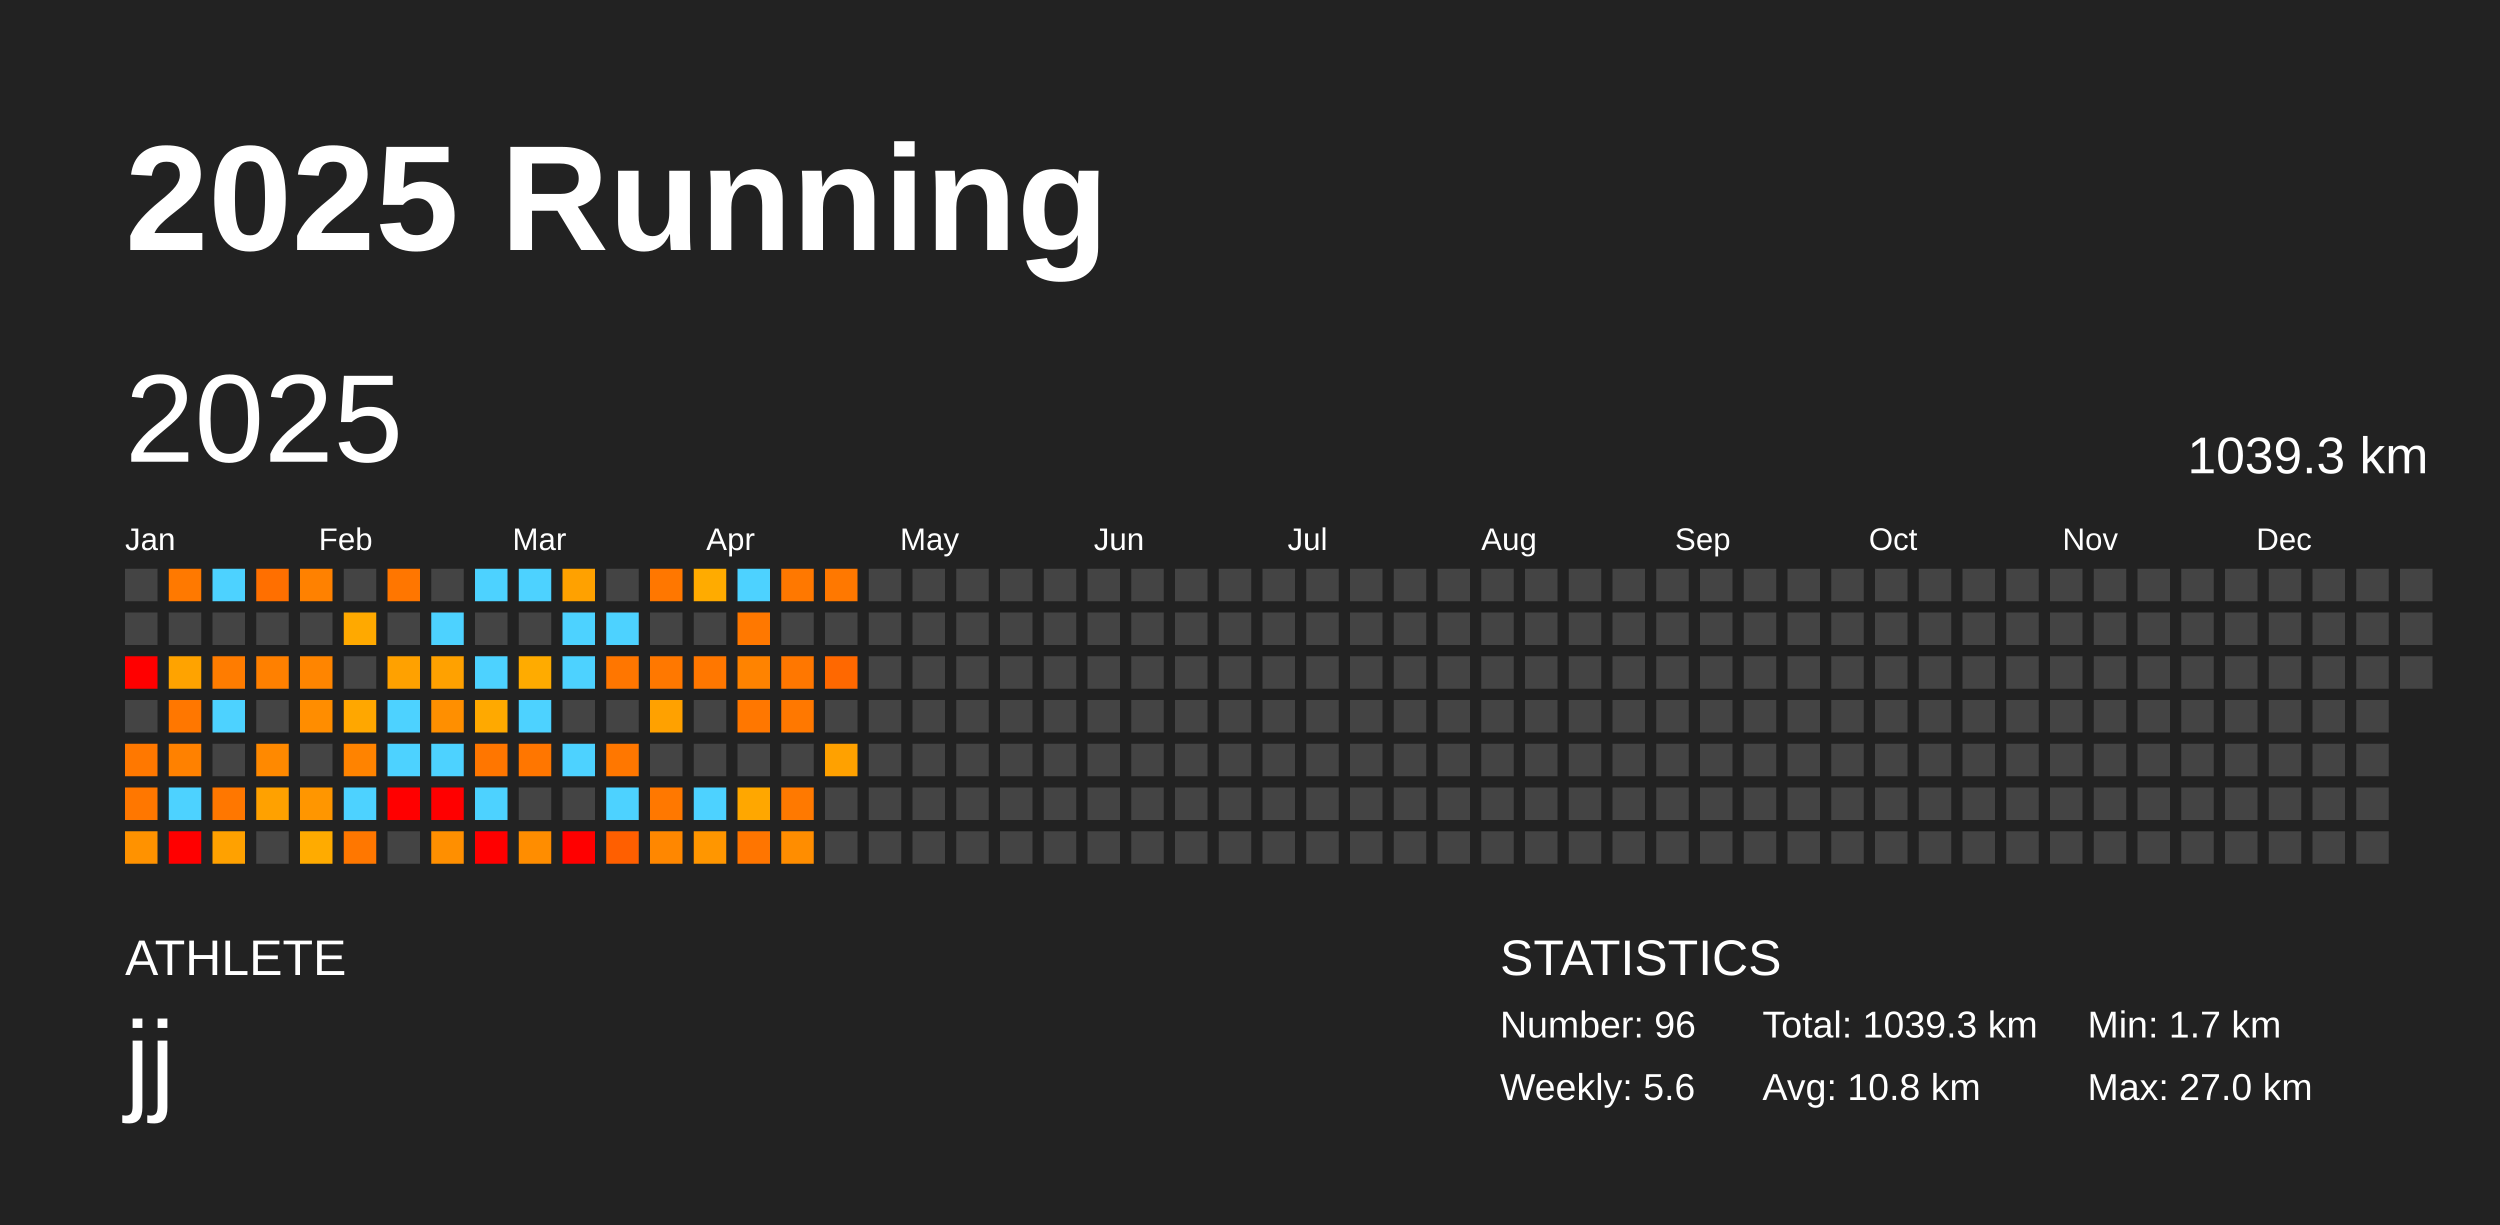
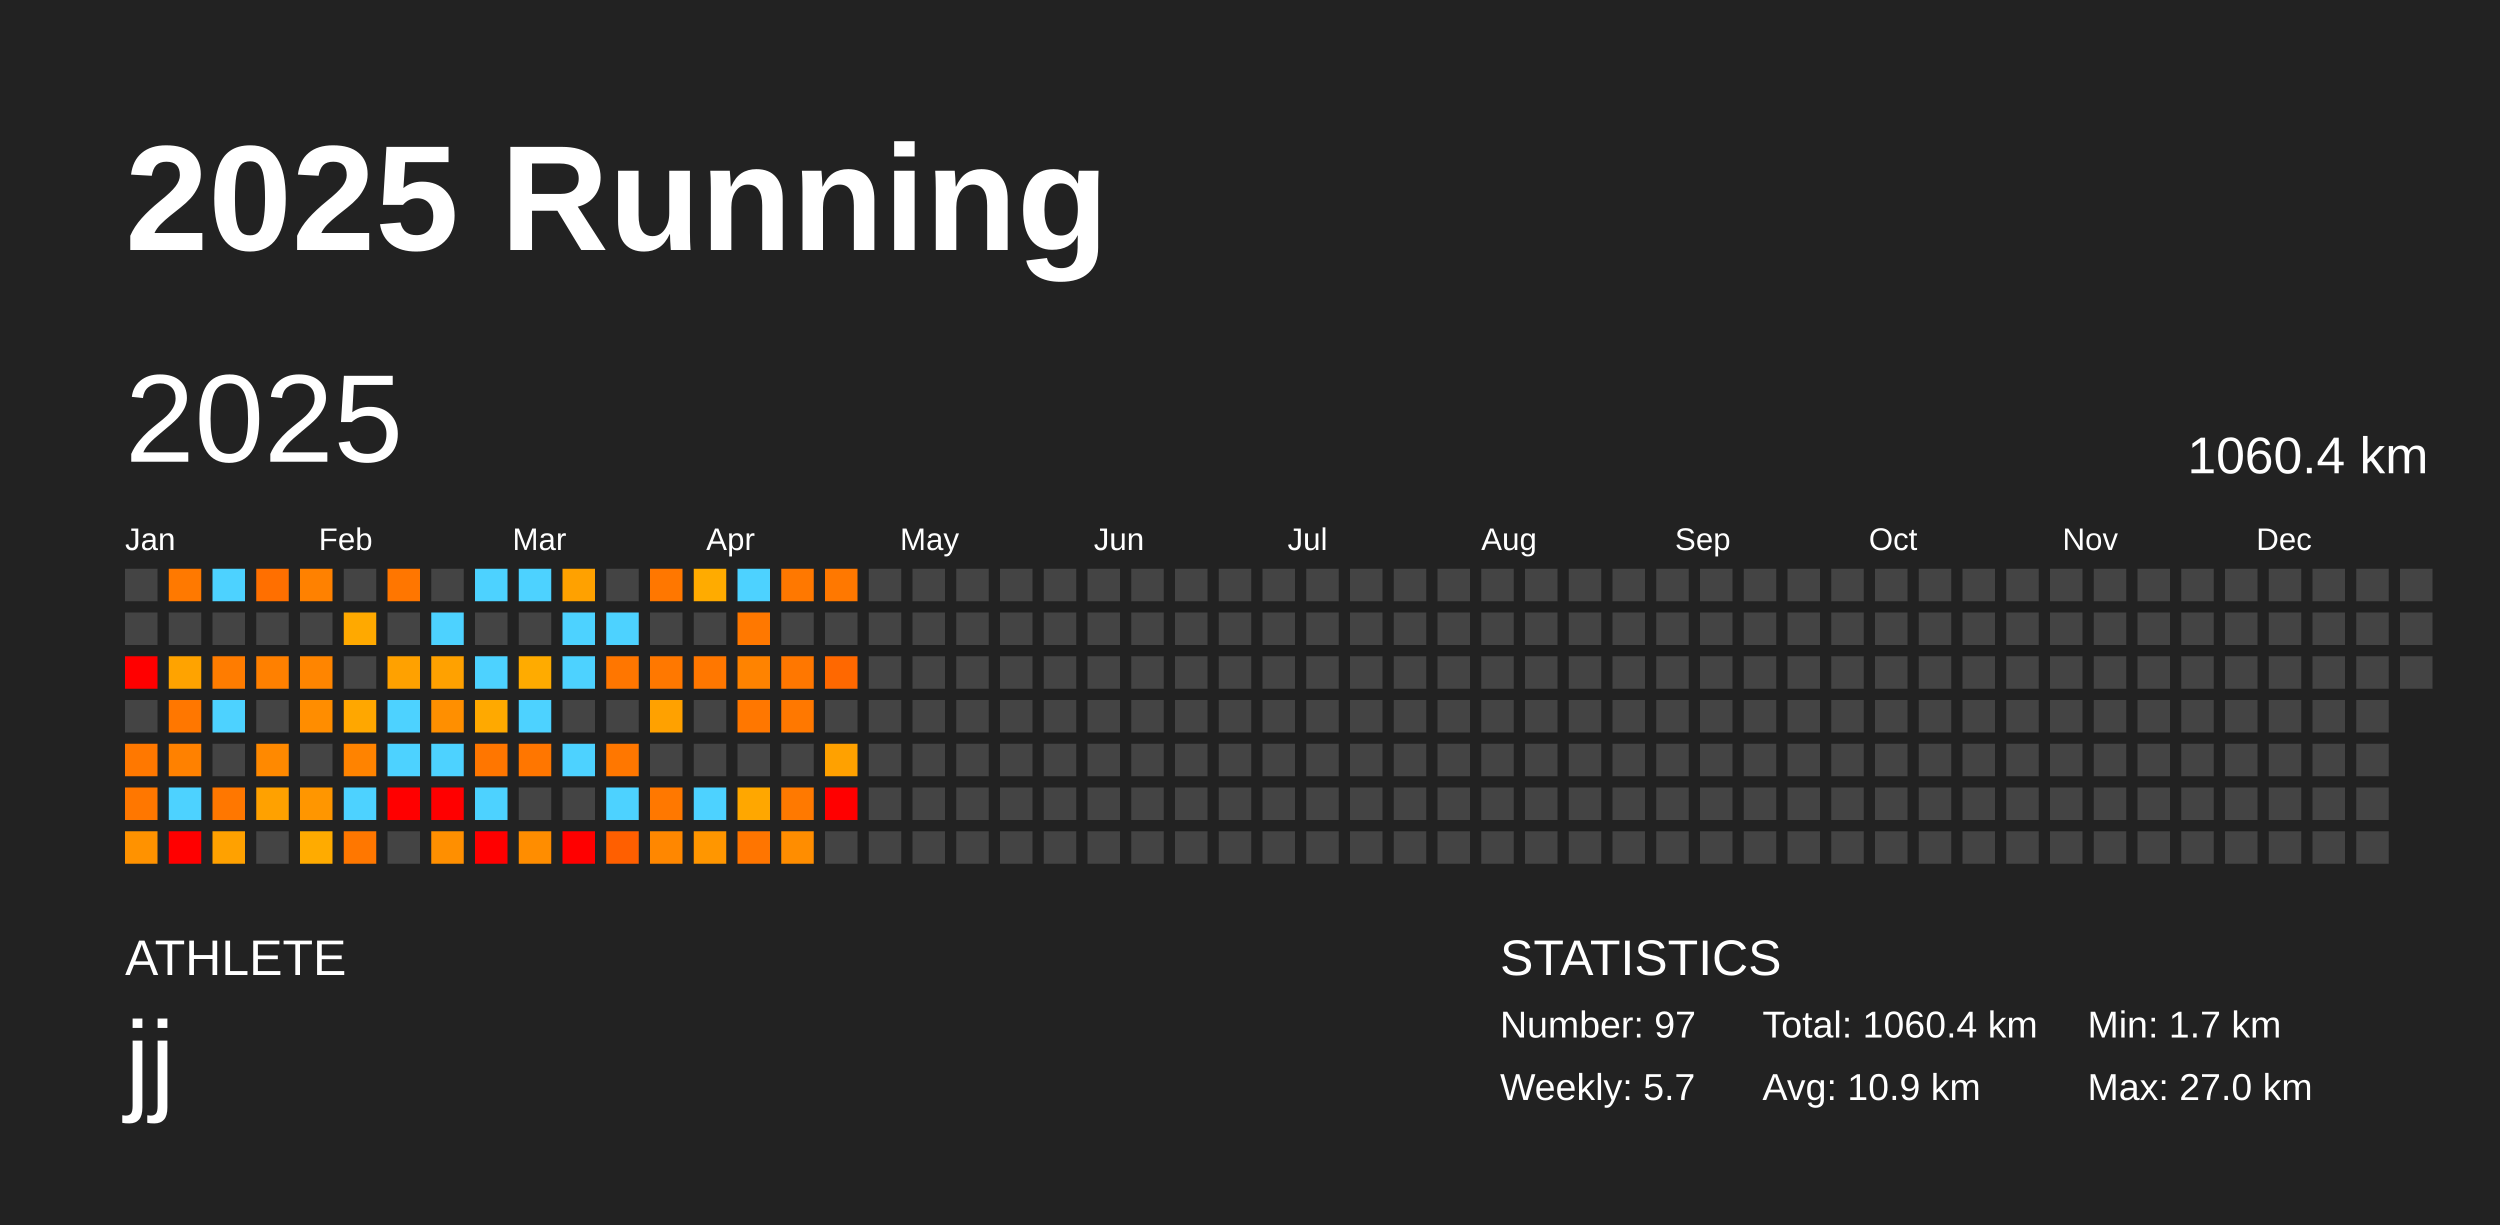
<svg xmlns="http://www.w3.org/2000/svg" baseProfile="full" height="98mm" version="1.1" viewBox="0,0,200,98" width="200mm">
  <defs />
  <rect fill="#222222" height="98" width="200" x="0" y="0" />
  <text fill="#FFFFFF" style="font-size:12px; font-family:Arial; font-weight:bold;" x="10" y="20">2025 Running</text>
  <text fill="#FFFFFF" style="font-size:4px; font-family:Arial" x="10" y="78">ATHLETE</text>
  <text fill="#FFFFFF" style="font-size:9px; font-family:Arial" x="10" y="88">jj</text>
  <text fill="#FFFFFF" style="font-size:4px; font-family:Arial" x="120" y="78">STATISTICS</text>
-   <text fill="#FFFFFF" style="font-size:3px; font-family:Arial" x="120" y="83">Number: 96</text>
-   <text fill="#FFFFFF" style="font-size:3px; font-family:Arial" x="120" y="88">Weekly: 5.6</text>
-   <text fill="#FFFFFF" style="font-size:3px; font-family:Arial" x="141" y="83">Total: 1039.3 km</text>
-   <text fill="#FFFFFF" style="font-size:3px; font-family:Arial" x="141" y="88">Avg: 10.8 km</text>
+   <text fill="#FFFFFF" style="font-size:3px; font-family:Arial" x="120" y="83">Number: 97</text>
+   <text fill="#FFFFFF" style="font-size:3px; font-family:Arial" x="120" y="88">Weekly: 5.7</text>
+   <text fill="#FFFFFF" style="font-size:3px; font-family:Arial" x="141" y="83">Total: 1060.4 km</text>
+   <text fill="#FFFFFF" style="font-size:3px; font-family:Arial" x="141" y="88">Avg: 10.9 km</text>
  <text fill="#FFFFFF" style="font-size:3px; font-family:Arial" x="167" y="83">Min: 1.7 km</text>
  <text fill="#FFFFFF" style="font-size:3px; font-family:Arial" x="167" y="88">Max: 27.0 km</text>
  <text dominant-baseline="hanging" fill="#FFFFFF" style="font-size:10.0px; font-family:Arial;" x="10" y="30">2025</text>
-   <text dominant-baseline="hanging" fill="#FFFFFF" style="font-size:4.125px; font-family:Arial;" x="175" y="35">1039.3 km</text>
+   <text dominant-baseline="hanging" fill="#FFFFFF" style="font-size:4.125px; font-family:Arial;" x="175" y="35">1060.4 km</text>
  <text fill="#FFFFFF" style="font-size:2.5px; font-family:Arial" x="10.0" y="44">Jan</text>
  <text fill="#FFFFFF" style="font-size:2.5px; font-family:Arial" x="25.5" y="44">Feb</text>
  <text fill="#FFFFFF" style="font-size:2.5px; font-family:Arial" x="41.0" y="44">Mar</text>
  <text fill="#FFFFFF" style="font-size:2.5px; font-family:Arial" x="56.5" y="44">Apr</text>
  <text fill="#FFFFFF" style="font-size:2.5px; font-family:Arial" x="72.0" y="44">May</text>
  <text fill="#FFFFFF" style="font-size:2.5px; font-family:Arial" x="87.5" y="44">Jun</text>
  <text fill="#FFFFFF" style="font-size:2.5px; font-family:Arial" x="103.0" y="44">Jul</text>
  <text fill="#FFFFFF" style="font-size:2.5px; font-family:Arial" x="118.5" y="44">Aug</text>
  <text fill="#FFFFFF" style="font-size:2.5px; font-family:Arial" x="134.0" y="44">Sep</text>
  <text fill="#FFFFFF" style="font-size:2.5px; font-family:Arial" x="149.5" y="44">Oct</text>
  <text fill="#FFFFFF" style="font-size:2.5px; font-family:Arial" x="165.0" y="44">Nov</text>
  <text fill="#FFFFFF" style="font-size:2.5px; font-family:Arial" x="180.5" y="44">Dec</text>
  <rect fill="#444444" height="2.6" width="2.6" x="10.0" y="45.5" />
  <rect fill="#444444" height="2.6" width="2.6" x="10.0" y="49.0" />
  <rect fill="red" height="2.6" width="2.6" x="10.0" y="52.5" />
  <rect fill="#444444" height="2.6" width="2.6" x="10.0" y="56.0" />
  <rect fill="#ff7800" height="2.6" width="2.6" x="10.0" y="59.5" />
  <rect fill="#ff7700" height="2.6" width="2.6" x="10.0" y="63.0" />
  <rect fill="#ff9200" height="2.6" width="2.6" x="10.0" y="66.5" />
  <rect fill="#ff7900" height="2.6" width="2.6" x="13.5" y="45.5" />
  <rect fill="#444444" height="2.6" width="2.6" x="13.5" y="49.0" />
  <rect fill="#ffa300" height="2.6" width="2.6" x="13.5" y="52.5" />
  <rect fill="#ff7700" height="2.6" width="2.6" x="13.5" y="56.0" />
  <rect fill="#ff8100" height="2.6" width="2.6" x="13.5" y="59.5" />
  <rect fill="#4dd2ff" height="2.6" width="2.6" x="13.5" y="63.0" />
  <rect fill="red" height="2.6" width="2.6" x="13.5" y="66.5" />
  <rect fill="#4dd2ff" height="2.6" width="2.6" x="17.0" y="45.5" />
  <rect fill="#444444" height="2.6" width="2.6" x="17.0" y="49.0" />
  <rect fill="#ff7c00" height="2.6" width="2.6" x="17.0" y="52.5" />
  <rect fill="#4dd2ff" height="2.6" width="2.6" x="17.0" y="56.0" />
  <rect fill="#444444" height="2.6" width="2.6" x="17.0" y="59.5" />
  <rect fill="#ff7700" height="2.6" width="2.6" x="17.0" y="63.0" />
  <rect fill="#ffa100" height="2.6" width="2.6" x="17.0" y="66.5" />
  <rect fill="#ff6f00" height="2.6" width="2.6" x="20.5" y="45.5" />
  <rect fill="#444444" height="2.6" width="2.6" x="20.5" y="49.0" />
  <rect fill="#ff8000" height="2.6" width="2.6" x="20.5" y="52.5" />
  <rect fill="#444444" height="2.6" width="2.6" x="20.5" y="56.0" />
  <rect fill="#ff8900" height="2.6" width="2.6" x="20.5" y="59.5" />
  <rect fill="#ffa100" height="2.6" width="2.6" x="20.5" y="63.0" />
  <rect fill="#444444" height="2.6" width="2.6" x="20.5" y="66.5" />
  <rect fill="#ff8100" height="2.6" width="2.6" x="24.0" y="45.5" />
  <rect fill="#444444" height="2.6" width="2.6" x="24.0" y="49.0" />
  <rect fill="#ff8500" height="2.6" width="2.6" x="24.0" y="52.5" />
  <rect fill="#ff8d00" height="2.6" width="2.6" x="24.0" y="56.0" />
  <rect fill="#444444" height="2.6" width="2.6" x="24.0" y="59.5" />
  <rect fill="#ff9600" height="2.6" width="2.6" x="24.0" y="63.0" />
  <rect fill="#ffab00" height="2.6" width="2.6" x="24.0" y="66.5" />
  <rect fill="#444444" height="2.6" width="2.6" x="27.5" y="45.5" />
  <rect fill="#ffa900" height="2.6" width="2.6" x="27.5" y="49.0" />
  <rect fill="#444444" height="2.6" width="2.6" x="27.5" y="52.5" />
  <rect fill="#ffa700" height="2.6" width="2.6" x="27.5" y="56.0" />
  <rect fill="#ff8300" height="2.6" width="2.6" x="27.5" y="59.5" />
  <rect fill="#4dd2ff" height="2.6" width="2.6" x="27.5" y="63.0" />
  <rect fill="#ff7700" height="2.6" width="2.6" x="27.5" y="66.5" />
  <rect fill="#ff7600" height="2.6" width="2.6" x="31.0" y="45.5" />
  <rect fill="#444444" height="2.6" width="2.6" x="31.0" y="49.0" />
  <rect fill="#ffa100" height="2.6" width="2.6" x="31.0" y="52.5" />
  <rect fill="#4dd2ff" height="2.6" width="2.6" x="31.0" y="56.0" />
  <rect fill="#4dd2ff" height="2.6" width="2.6" x="31.0" y="59.5" />
  <rect fill="red" height="2.6" width="2.6" x="31.0" y="63.0" />
  <rect fill="#444444" height="2.6" width="2.6" x="31.0" y="66.5" />
  <rect fill="#444444" height="2.6" width="2.6" x="34.5" y="45.5" />
  <rect fill="#4dd2ff" height="2.6" width="2.6" x="34.5" y="49.0" />
  <rect fill="#ffa100" height="2.6" width="2.6" x="34.5" y="52.5" />
  <rect fill="#ff8f00" height="2.6" width="2.6" x="34.5" y="56.0" />
  <rect fill="#4dd2ff" height="2.6" width="2.6" x="34.5" y="59.5" />
  <rect fill="red" height="2.6" width="2.6" x="34.5" y="63.0" />
  <rect fill="#ff8f00" height="2.6" width="2.6" x="34.5" y="66.5" />
  <rect fill="#4dd2ff" height="2.6" width="2.6" x="38.0" y="45.5" />
  <rect fill="#444444" height="2.6" width="2.6" x="38.0" y="49.0" />
  <rect fill="#4dd2ff" height="2.6" width="2.6" x="38.0" y="52.5" />
  <rect fill="#ffa900" height="2.6" width="2.6" x="38.0" y="56.0" />
  <rect fill="#ff7600" height="2.6" width="2.6" x="38.0" y="59.5" />
  <rect fill="#4dd2ff" height="2.6" width="2.6" x="38.0" y="63.0" />
  <rect fill="red" height="2.6" width="2.6" x="38.0" y="66.5" />
  <rect fill="#4dd2ff" height="2.6" width="2.6" x="41.5" y="45.5" />
  <rect fill="#444444" height="2.6" width="2.6" x="41.5" y="49.0" />
  <rect fill="#ffab00" height="2.6" width="2.6" x="41.5" y="52.5" />
  <rect fill="#4dd2ff" height="2.6" width="2.6" x="41.5" y="56.0" />
  <rect fill="#ff7600" height="2.6" width="2.6" x="41.5" y="59.5" />
  <rect fill="#444444" height="2.6" width="2.6" x="41.5" y="63.0" />
  <rect fill="#ff8d00" height="2.6" width="2.6" x="41.5" y="66.5" />
  <rect fill="#ffa100" height="2.6" width="2.6" x="45.0" y="45.5" />
  <rect fill="#4dd2ff" height="2.6" width="2.6" x="45.0" y="49.0" />
  <rect fill="#4dd2ff" height="2.6" width="2.6" x="45.0" y="52.5" />
  <rect fill="#444444" height="2.6" width="2.6" x="45.0" y="56.0" />
  <rect fill="#4dd2ff" height="2.6" width="2.6" x="45.0" y="59.5" />
  <rect fill="#444444" height="2.6" width="2.6" x="45.0" y="63.0" />
  <rect fill="red" height="2.6" width="2.6" x="45.0" y="66.5" />
  <rect fill="#444444" height="2.6" width="2.6" x="48.5" y="45.5" />
  <rect fill="#4dd2ff" height="2.6" width="2.6" x="48.5" y="49.0" />
  <rect fill="#ff7600" height="2.6" width="2.6" x="48.5" y="52.5" />
  <rect fill="#444444" height="2.6" width="2.6" x="48.5" y="56.0" />
  <rect fill="#ff7700" height="2.6" width="2.6" x="48.5" y="59.5" />
  <rect fill="#4dd2ff" height="2.6" width="2.6" x="48.5" y="63.0" />
  <rect fill="#ff5f00" height="2.6" width="2.6" x="48.5" y="66.5" />
  <rect fill="#ff7700" height="2.6" width="2.6" x="52.0" y="45.5" />
  <rect fill="#444444" height="2.6" width="2.6" x="52.0" y="49.0" />
  <rect fill="#ff7800" height="2.6" width="2.6" x="52.0" y="52.5" />
  <rect fill="#ffa100" height="2.6" width="2.6" x="52.0" y="56.0" />
  <rect fill="#444444" height="2.6" width="2.6" x="52.0" y="59.5" />
  <rect fill="#ff7800" height="2.6" width="2.6" x="52.0" y="63.0" />
  <rect fill="#ff8700" height="2.6" width="2.6" x="52.0" y="66.5" />
  <rect fill="#ffab00" height="2.6" width="2.6" x="55.5" y="45.5" />
  <rect fill="#444444" height="2.6" width="2.6" x="55.5" y="49.0" />
  <rect fill="#ff7700" height="2.6" width="2.6" x="55.5" y="52.5" />
  <rect fill="#444444" height="2.6" width="2.6" x="55.5" y="56.0" />
  <rect fill="#444444" height="2.6" width="2.6" x="55.5" y="59.5" />
  <rect fill="#4dd2ff" height="2.6" width="2.6" x="55.5" y="63.0" />
  <rect fill="#ff9600" height="2.6" width="2.6" x="55.5" y="66.5" />
  <rect fill="#4dd2ff" height="2.6" width="2.6" x="59.0" y="45.5" />
  <rect fill="#ff7800" height="2.6" width="2.6" x="59.0" y="49.0" />
  <rect fill="#ff8300" height="2.6" width="2.6" x="59.0" y="52.5" />
  <rect fill="#ff7700" height="2.6" width="2.6" x="59.0" y="56.0" />
  <rect fill="#444444" height="2.6" width="2.6" x="59.0" y="59.5" />
  <rect fill="#ffa700" height="2.6" width="2.6" x="59.0" y="63.0" />
  <rect fill="#ff7500" height="2.6" width="2.6" x="59.0" y="66.5" />
  <rect fill="#ff7800" height="2.6" width="2.6" x="62.5" y="45.5" />
  <rect fill="#444444" height="2.6" width="2.6" x="62.5" y="49.0" />
  <rect fill="#ff7700" height="2.6" width="2.6" x="62.5" y="52.5" />
  <rect fill="#ff7800" height="2.6" width="2.6" x="62.5" y="56.0" />
  <rect fill="#444444" height="2.6" width="2.6" x="62.5" y="59.5" />
  <rect fill="#ff7900" height="2.6" width="2.6" x="62.5" y="63.0" />
  <rect fill="#ff8d00" height="2.6" width="2.6" x="62.5" y="66.5" />
  <rect fill="#ff7800" height="2.6" width="2.6" x="66.0" y="45.5" />
  <rect fill="#444444" height="2.6" width="2.6" x="66.0" y="49.0" />
  <rect fill="#ff6800" height="2.6" width="2.6" x="66.0" y="52.5" />
  <rect fill="#444444" height="2.6" width="2.6" x="66.0" y="56.0" />
  <rect fill="#ffa100" height="2.6" width="2.6" x="66.0" y="59.5" />
-   <rect fill="#444444" height="2.6" width="2.6" x="66.0" y="63.0" />
+   <rect fill="red" height="2.6" width="2.6" x="66.0" y="63.0" />
  <rect fill="#444444" height="2.6" width="2.6" x="66.0" y="66.5" />
  <rect fill="#444444" height="2.6" width="2.6" x="69.5" y="45.5" />
  <rect fill="#444444" height="2.6" width="2.6" x="69.5" y="49.0" />
  <rect fill="#444444" height="2.6" width="2.6" x="69.5" y="52.5" />
  <rect fill="#444444" height="2.6" width="2.6" x="69.5" y="56.0" />
  <rect fill="#444444" height="2.6" width="2.6" x="69.5" y="59.5" />
  <rect fill="#444444" height="2.6" width="2.6" x="69.5" y="63.0" />
  <rect fill="#444444" height="2.6" width="2.6" x="69.5" y="66.5" />
  <rect fill="#444444" height="2.6" width="2.6" x="73.0" y="45.5" />
  <rect fill="#444444" height="2.6" width="2.6" x="73.0" y="49.0" />
  <rect fill="#444444" height="2.6" width="2.6" x="73.0" y="52.5" />
  <rect fill="#444444" height="2.6" width="2.6" x="73.0" y="56.0" />
  <rect fill="#444444" height="2.6" width="2.6" x="73.0" y="59.5" />
  <rect fill="#444444" height="2.6" width="2.6" x="73.0" y="63.0" />
  <rect fill="#444444" height="2.6" width="2.6" x="73.0" y="66.5" />
  <rect fill="#444444" height="2.6" width="2.6" x="76.5" y="45.5" />
  <rect fill="#444444" height="2.6" width="2.6" x="76.5" y="49.0" />
  <rect fill="#444444" height="2.6" width="2.6" x="76.5" y="52.5" />
  <rect fill="#444444" height="2.6" width="2.6" x="76.5" y="56.0" />
  <rect fill="#444444" height="2.6" width="2.6" x="76.5" y="59.5" />
  <rect fill="#444444" height="2.6" width="2.6" x="76.5" y="63.0" />
  <rect fill="#444444" height="2.6" width="2.6" x="76.5" y="66.5" />
  <rect fill="#444444" height="2.6" width="2.6" x="80.0" y="45.5" />
  <rect fill="#444444" height="2.6" width="2.6" x="80.0" y="49.0" />
  <rect fill="#444444" height="2.6" width="2.6" x="80.0" y="52.5" />
  <rect fill="#444444" height="2.6" width="2.6" x="80.0" y="56.0" />
  <rect fill="#444444" height="2.6" width="2.6" x="80.0" y="59.5" />
  <rect fill="#444444" height="2.6" width="2.6" x="80.0" y="63.0" />
  <rect fill="#444444" height="2.6" width="2.6" x="80.0" y="66.5" />
  <rect fill="#444444" height="2.6" width="2.6" x="83.5" y="45.5" />
  <rect fill="#444444" height="2.6" width="2.6" x="83.5" y="49.0" />
  <rect fill="#444444" height="2.6" width="2.6" x="83.5" y="52.5" />
  <rect fill="#444444" height="2.6" width="2.6" x="83.5" y="56.0" />
  <rect fill="#444444" height="2.6" width="2.6" x="83.5" y="59.5" />
  <rect fill="#444444" height="2.6" width="2.6" x="83.5" y="63.0" />
  <rect fill="#444444" height="2.6" width="2.6" x="83.5" y="66.5" />
  <rect fill="#444444" height="2.6" width="2.6" x="87.0" y="45.5" />
  <rect fill="#444444" height="2.6" width="2.6" x="87.0" y="49.0" />
  <rect fill="#444444" height="2.6" width="2.6" x="87.0" y="52.5" />
  <rect fill="#444444" height="2.6" width="2.6" x="87.0" y="56.0" />
  <rect fill="#444444" height="2.6" width="2.6" x="87.0" y="59.5" />
  <rect fill="#444444" height="2.6" width="2.6" x="87.0" y="63.0" />
  <rect fill="#444444" height="2.6" width="2.6" x="87.0" y="66.5" />
  <rect fill="#444444" height="2.6" width="2.6" x="90.5" y="45.5" />
  <rect fill="#444444" height="2.6" width="2.6" x="90.5" y="49.0" />
  <rect fill="#444444" height="2.6" width="2.6" x="90.5" y="52.5" />
  <rect fill="#444444" height="2.6" width="2.6" x="90.5" y="56.0" />
  <rect fill="#444444" height="2.6" width="2.6" x="90.5" y="59.5" />
  <rect fill="#444444" height="2.6" width="2.6" x="90.5" y="63.0" />
  <rect fill="#444444" height="2.6" width="2.6" x="90.5" y="66.5" />
  <rect fill="#444444" height="2.6" width="2.6" x="94.0" y="45.5" />
  <rect fill="#444444" height="2.6" width="2.6" x="94.0" y="49.0" />
  <rect fill="#444444" height="2.6" width="2.6" x="94.0" y="52.5" />
  <rect fill="#444444" height="2.6" width="2.6" x="94.0" y="56.0" />
  <rect fill="#444444" height="2.6" width="2.6" x="94.0" y="59.5" />
  <rect fill="#444444" height="2.6" width="2.6" x="94.0" y="63.0" />
  <rect fill="#444444" height="2.6" width="2.6" x="94.0" y="66.5" />
  <rect fill="#444444" height="2.6" width="2.6" x="97.5" y="45.5" />
  <rect fill="#444444" height="2.6" width="2.6" x="97.5" y="49.0" />
  <rect fill="#444444" height="2.6" width="2.6" x="97.5" y="52.5" />
  <rect fill="#444444" height="2.6" width="2.6" x="97.5" y="56.0" />
  <rect fill="#444444" height="2.6" width="2.6" x="97.5" y="59.5" />
  <rect fill="#444444" height="2.6" width="2.6" x="97.5" y="63.0" />
  <rect fill="#444444" height="2.6" width="2.6" x="97.5" y="66.5" />
  <rect fill="#444444" height="2.6" width="2.6" x="101.0" y="45.5" />
  <rect fill="#444444" height="2.6" width="2.6" x="101.0" y="49.0" />
  <rect fill="#444444" height="2.6" width="2.6" x="101.0" y="52.5" />
  <rect fill="#444444" height="2.6" width="2.6" x="101.0" y="56.0" />
  <rect fill="#444444" height="2.6" width="2.6" x="101.0" y="59.5" />
  <rect fill="#444444" height="2.6" width="2.6" x="101.0" y="63.0" />
  <rect fill="#444444" height="2.6" width="2.6" x="101.0" y="66.5" />
  <rect fill="#444444" height="2.6" width="2.6" x="104.5" y="45.5" />
  <rect fill="#444444" height="2.6" width="2.6" x="104.5" y="49.0" />
  <rect fill="#444444" height="2.6" width="2.6" x="104.5" y="52.5" />
  <rect fill="#444444" height="2.6" width="2.6" x="104.5" y="56.0" />
  <rect fill="#444444" height="2.6" width="2.6" x="104.5" y="59.5" />
  <rect fill="#444444" height="2.6" width="2.6" x="104.5" y="63.0" />
  <rect fill="#444444" height="2.6" width="2.6" x="104.5" y="66.5" />
  <rect fill="#444444" height="2.6" width="2.6" x="108.0" y="45.5" />
  <rect fill="#444444" height="2.6" width="2.6" x="108.0" y="49.0" />
  <rect fill="#444444" height="2.6" width="2.6" x="108.0" y="52.5" />
  <rect fill="#444444" height="2.6" width="2.6" x="108.0" y="56.0" />
  <rect fill="#444444" height="2.6" width="2.6" x="108.0" y="59.5" />
  <rect fill="#444444" height="2.6" width="2.6" x="108.0" y="63.0" />
  <rect fill="#444444" height="2.6" width="2.6" x="108.0" y="66.5" />
  <rect fill="#444444" height="2.6" width="2.6" x="111.5" y="45.5" />
  <rect fill="#444444" height="2.6" width="2.6" x="111.5" y="49.0" />
  <rect fill="#444444" height="2.6" width="2.6" x="111.5" y="52.5" />
  <rect fill="#444444" height="2.6" width="2.6" x="111.5" y="56.0" />
  <rect fill="#444444" height="2.6" width="2.6" x="111.5" y="59.5" />
  <rect fill="#444444" height="2.6" width="2.6" x="111.5" y="63.0" />
  <rect fill="#444444" height="2.6" width="2.6" x="111.5" y="66.5" />
  <rect fill="#444444" height="2.6" width="2.6" x="115.0" y="45.5" />
  <rect fill="#444444" height="2.6" width="2.6" x="115.0" y="49.0" />
  <rect fill="#444444" height="2.6" width="2.6" x="115.0" y="52.5" />
  <rect fill="#444444" height="2.6" width="2.6" x="115.0" y="56.0" />
  <rect fill="#444444" height="2.6" width="2.6" x="115.0" y="59.5" />
  <rect fill="#444444" height="2.6" width="2.6" x="115.0" y="63.0" />
  <rect fill="#444444" height="2.6" width="2.6" x="115.0" y="66.5" />
  <rect fill="#444444" height="2.6" width="2.6" x="118.5" y="45.5" />
  <rect fill="#444444" height="2.6" width="2.6" x="118.5" y="49.0" />
  <rect fill="#444444" height="2.6" width="2.6" x="118.5" y="52.5" />
  <rect fill="#444444" height="2.6" width="2.6" x="118.5" y="56.0" />
  <rect fill="#444444" height="2.6" width="2.6" x="118.5" y="59.5" />
  <rect fill="#444444" height="2.6" width="2.6" x="118.5" y="63.0" />
  <rect fill="#444444" height="2.6" width="2.6" x="118.5" y="66.5" />
  <rect fill="#444444" height="2.6" width="2.6" x="122.0" y="45.5" />
  <rect fill="#444444" height="2.6" width="2.6" x="122.0" y="49.0" />
  <rect fill="#444444" height="2.6" width="2.6" x="122.0" y="52.5" />
  <rect fill="#444444" height="2.6" width="2.6" x="122.0" y="56.0" />
  <rect fill="#444444" height="2.6" width="2.6" x="122.0" y="59.5" />
  <rect fill="#444444" height="2.6" width="2.6" x="122.0" y="63.0" />
  <rect fill="#444444" height="2.6" width="2.6" x="122.0" y="66.5" />
  <rect fill="#444444" height="2.6" width="2.6" x="125.5" y="45.5" />
  <rect fill="#444444" height="2.6" width="2.6" x="125.5" y="49.0" />
  <rect fill="#444444" height="2.6" width="2.6" x="125.5" y="52.5" />
  <rect fill="#444444" height="2.6" width="2.6" x="125.5" y="56.0" />
  <rect fill="#444444" height="2.6" width="2.6" x="125.5" y="59.5" />
  <rect fill="#444444" height="2.6" width="2.6" x="125.5" y="63.0" />
  <rect fill="#444444" height="2.6" width="2.6" x="125.5" y="66.5" />
  <rect fill="#444444" height="2.6" width="2.6" x="129.0" y="45.5" />
  <rect fill="#444444" height="2.6" width="2.6" x="129.0" y="49.0" />
  <rect fill="#444444" height="2.6" width="2.6" x="129.0" y="52.5" />
  <rect fill="#444444" height="2.6" width="2.6" x="129.0" y="56.0" />
  <rect fill="#444444" height="2.6" width="2.6" x="129.0" y="59.5" />
  <rect fill="#444444" height="2.6" width="2.6" x="129.0" y="63.0" />
  <rect fill="#444444" height="2.6" width="2.6" x="129.0" y="66.5" />
  <rect fill="#444444" height="2.6" width="2.6" x="132.5" y="45.5" />
  <rect fill="#444444" height="2.6" width="2.6" x="132.5" y="49.0" />
  <rect fill="#444444" height="2.6" width="2.6" x="132.5" y="52.5" />
  <rect fill="#444444" height="2.6" width="2.6" x="132.5" y="56.0" />
  <rect fill="#444444" height="2.6" width="2.6" x="132.5" y="59.5" />
  <rect fill="#444444" height="2.6" width="2.6" x="132.5" y="63.0" />
  <rect fill="#444444" height="2.6" width="2.6" x="132.5" y="66.5" />
  <rect fill="#444444" height="2.6" width="2.6" x="136.0" y="45.5" />
  <rect fill="#444444" height="2.6" width="2.6" x="136.0" y="49.0" />
  <rect fill="#444444" height="2.6" width="2.6" x="136.0" y="52.5" />
  <rect fill="#444444" height="2.6" width="2.6" x="136.0" y="56.0" />
  <rect fill="#444444" height="2.6" width="2.6" x="136.0" y="59.5" />
  <rect fill="#444444" height="2.6" width="2.6" x="136.0" y="63.0" />
  <rect fill="#444444" height="2.6" width="2.6" x="136.0" y="66.5" />
  <rect fill="#444444" height="2.6" width="2.6" x="139.5" y="45.5" />
  <rect fill="#444444" height="2.6" width="2.6" x="139.5" y="49.0" />
  <rect fill="#444444" height="2.6" width="2.6" x="139.5" y="52.5" />
  <rect fill="#444444" height="2.6" width="2.6" x="139.5" y="56.0" />
  <rect fill="#444444" height="2.6" width="2.6" x="139.5" y="59.5" />
  <rect fill="#444444" height="2.6" width="2.6" x="139.5" y="63.0" />
  <rect fill="#444444" height="2.6" width="2.6" x="139.5" y="66.5" />
  <rect fill="#444444" height="2.6" width="2.6" x="143.0" y="45.5" />
  <rect fill="#444444" height="2.6" width="2.6" x="143.0" y="49.0" />
  <rect fill="#444444" height="2.6" width="2.6" x="143.0" y="52.5" />
  <rect fill="#444444" height="2.6" width="2.6" x="143.0" y="56.0" />
  <rect fill="#444444" height="2.6" width="2.6" x="143.0" y="59.5" />
  <rect fill="#444444" height="2.6" width="2.6" x="143.0" y="63.0" />
  <rect fill="#444444" height="2.6" width="2.6" x="143.0" y="66.5" />
  <rect fill="#444444" height="2.6" width="2.6" x="146.5" y="45.5" />
  <rect fill="#444444" height="2.6" width="2.6" x="146.5" y="49.0" />
  <rect fill="#444444" height="2.6" width="2.6" x="146.5" y="52.5" />
  <rect fill="#444444" height="2.6" width="2.6" x="146.5" y="56.0" />
  <rect fill="#444444" height="2.6" width="2.6" x="146.5" y="59.5" />
  <rect fill="#444444" height="2.6" width="2.6" x="146.5" y="63.0" />
  <rect fill="#444444" height="2.6" width="2.6" x="146.5" y="66.5" />
  <rect fill="#444444" height="2.6" width="2.6" x="150.0" y="45.5" />
  <rect fill="#444444" height="2.6" width="2.6" x="150.0" y="49.0" />
  <rect fill="#444444" height="2.6" width="2.6" x="150.0" y="52.5" />
  <rect fill="#444444" height="2.6" width="2.6" x="150.0" y="56.0" />
  <rect fill="#444444" height="2.6" width="2.6" x="150.0" y="59.5" />
  <rect fill="#444444" height="2.6" width="2.6" x="150.0" y="63.0" />
  <rect fill="#444444" height="2.6" width="2.6" x="150.0" y="66.5" />
  <rect fill="#444444" height="2.6" width="2.6" x="153.5" y="45.5" />
  <rect fill="#444444" height="2.6" width="2.6" x="153.5" y="49.0" />
  <rect fill="#444444" height="2.6" width="2.6" x="153.5" y="52.5" />
  <rect fill="#444444" height="2.6" width="2.6" x="153.5" y="56.0" />
  <rect fill="#444444" height="2.6" width="2.6" x="153.5" y="59.5" />
  <rect fill="#444444" height="2.6" width="2.6" x="153.5" y="63.0" />
  <rect fill="#444444" height="2.6" width="2.6" x="153.5" y="66.5" />
  <rect fill="#444444" height="2.6" width="2.6" x="157.0" y="45.5" />
  <rect fill="#444444" height="2.6" width="2.6" x="157.0" y="49.0" />
  <rect fill="#444444" height="2.6" width="2.6" x="157.0" y="52.5" />
  <rect fill="#444444" height="2.6" width="2.6" x="157.0" y="56.0" />
  <rect fill="#444444" height="2.6" width="2.6" x="157.0" y="59.5" />
  <rect fill="#444444" height="2.6" width="2.6" x="157.0" y="63.0" />
  <rect fill="#444444" height="2.6" width="2.6" x="157.0" y="66.5" />
  <rect fill="#444444" height="2.6" width="2.6" x="160.5" y="45.5" />
  <rect fill="#444444" height="2.6" width="2.6" x="160.5" y="49.0" />
  <rect fill="#444444" height="2.6" width="2.6" x="160.5" y="52.5" />
  <rect fill="#444444" height="2.6" width="2.6" x="160.5" y="56.0" />
  <rect fill="#444444" height="2.6" width="2.6" x="160.5" y="59.5" />
  <rect fill="#444444" height="2.6" width="2.6" x="160.5" y="63.0" />
  <rect fill="#444444" height="2.6" width="2.6" x="160.5" y="66.5" />
  <rect fill="#444444" height="2.6" width="2.6" x="164.0" y="45.5" />
  <rect fill="#444444" height="2.6" width="2.6" x="164.0" y="49.0" />
  <rect fill="#444444" height="2.6" width="2.6" x="164.0" y="52.5" />
  <rect fill="#444444" height="2.6" width="2.6" x="164.0" y="56.0" />
  <rect fill="#444444" height="2.6" width="2.6" x="164.0" y="59.5" />
  <rect fill="#444444" height="2.6" width="2.6" x="164.0" y="63.0" />
  <rect fill="#444444" height="2.6" width="2.6" x="164.0" y="66.5" />
  <rect fill="#444444" height="2.6" width="2.6" x="167.5" y="45.5" />
  <rect fill="#444444" height="2.6" width="2.6" x="167.5" y="49.0" />
  <rect fill="#444444" height="2.6" width="2.6" x="167.5" y="52.5" />
  <rect fill="#444444" height="2.6" width="2.6" x="167.5" y="56.0" />
  <rect fill="#444444" height="2.6" width="2.6" x="167.5" y="59.5" />
  <rect fill="#444444" height="2.6" width="2.6" x="167.5" y="63.0" />
  <rect fill="#444444" height="2.6" width="2.6" x="167.5" y="66.5" />
  <rect fill="#444444" height="2.6" width="2.6" x="171.0" y="45.5" />
  <rect fill="#444444" height="2.6" width="2.6" x="171.0" y="49.0" />
  <rect fill="#444444" height="2.6" width="2.6" x="171.0" y="52.5" />
  <rect fill="#444444" height="2.6" width="2.6" x="171.0" y="56.0" />
  <rect fill="#444444" height="2.6" width="2.6" x="171.0" y="59.5" />
  <rect fill="#444444" height="2.6" width="2.6" x="171.0" y="63.0" />
  <rect fill="#444444" height="2.6" width="2.6" x="171.0" y="66.5" />
  <rect fill="#444444" height="2.6" width="2.6" x="174.5" y="45.5" />
  <rect fill="#444444" height="2.6" width="2.6" x="174.5" y="49.0" />
  <rect fill="#444444" height="2.6" width="2.6" x="174.5" y="52.5" />
  <rect fill="#444444" height="2.6" width="2.6" x="174.5" y="56.0" />
  <rect fill="#444444" height="2.6" width="2.6" x="174.5" y="59.5" />
  <rect fill="#444444" height="2.6" width="2.6" x="174.5" y="63.0" />
  <rect fill="#444444" height="2.6" width="2.6" x="174.5" y="66.5" />
  <rect fill="#444444" height="2.6" width="2.6" x="178.0" y="45.5" />
  <rect fill="#444444" height="2.6" width="2.6" x="178.0" y="49.0" />
  <rect fill="#444444" height="2.6" width="2.6" x="178.0" y="52.5" />
  <rect fill="#444444" height="2.6" width="2.6" x="178.0" y="56.0" />
  <rect fill="#444444" height="2.6" width="2.6" x="178.0" y="59.5" />
  <rect fill="#444444" height="2.6" width="2.6" x="178.0" y="63.0" />
  <rect fill="#444444" height="2.6" width="2.6" x="178.0" y="66.5" />
  <rect fill="#444444" height="2.6" width="2.6" x="181.5" y="45.5" />
  <rect fill="#444444" height="2.6" width="2.6" x="181.5" y="49.0" />
  <rect fill="#444444" height="2.6" width="2.6" x="181.5" y="52.5" />
  <rect fill="#444444" height="2.6" width="2.6" x="181.5" y="56.0" />
  <rect fill="#444444" height="2.6" width="2.6" x="181.5" y="59.5" />
  <rect fill="#444444" height="2.6" width="2.6" x="181.5" y="63.0" />
  <rect fill="#444444" height="2.6" width="2.6" x="181.5" y="66.5" />
  <rect fill="#444444" height="2.6" width="2.6" x="185.0" y="45.5" />
  <rect fill="#444444" height="2.6" width="2.6" x="185.0" y="49.0" />
  <rect fill="#444444" height="2.6" width="2.6" x="185.0" y="52.5" />
  <rect fill="#444444" height="2.6" width="2.6" x="185.0" y="56.0" />
  <rect fill="#444444" height="2.6" width="2.6" x="185.0" y="59.5" />
  <rect fill="#444444" height="2.6" width="2.6" x="185.0" y="63.0" />
  <rect fill="#444444" height="2.6" width="2.6" x="185.0" y="66.5" />
  <rect fill="#444444" height="2.6" width="2.6" x="188.5" y="45.5" />
  <rect fill="#444444" height="2.6" width="2.6" x="188.5" y="49.0" />
  <rect fill="#444444" height="2.6" width="2.6" x="188.5" y="52.5" />
  <rect fill="#444444" height="2.6" width="2.6" x="188.5" y="56.0" />
  <rect fill="#444444" height="2.6" width="2.6" x="188.5" y="59.5" />
  <rect fill="#444444" height="2.6" width="2.6" x="188.5" y="63.0" />
  <rect fill="#444444" height="2.6" width="2.6" x="188.5" y="66.5" />
  <rect fill="#444444" height="2.6" width="2.6" x="192.0" y="45.5" />
  <rect fill="#444444" height="2.6" width="2.6" x="192.0" y="49.0" />
  <rect fill="#444444" height="2.6" width="2.6" x="192.0" y="52.5" />
</svg>
